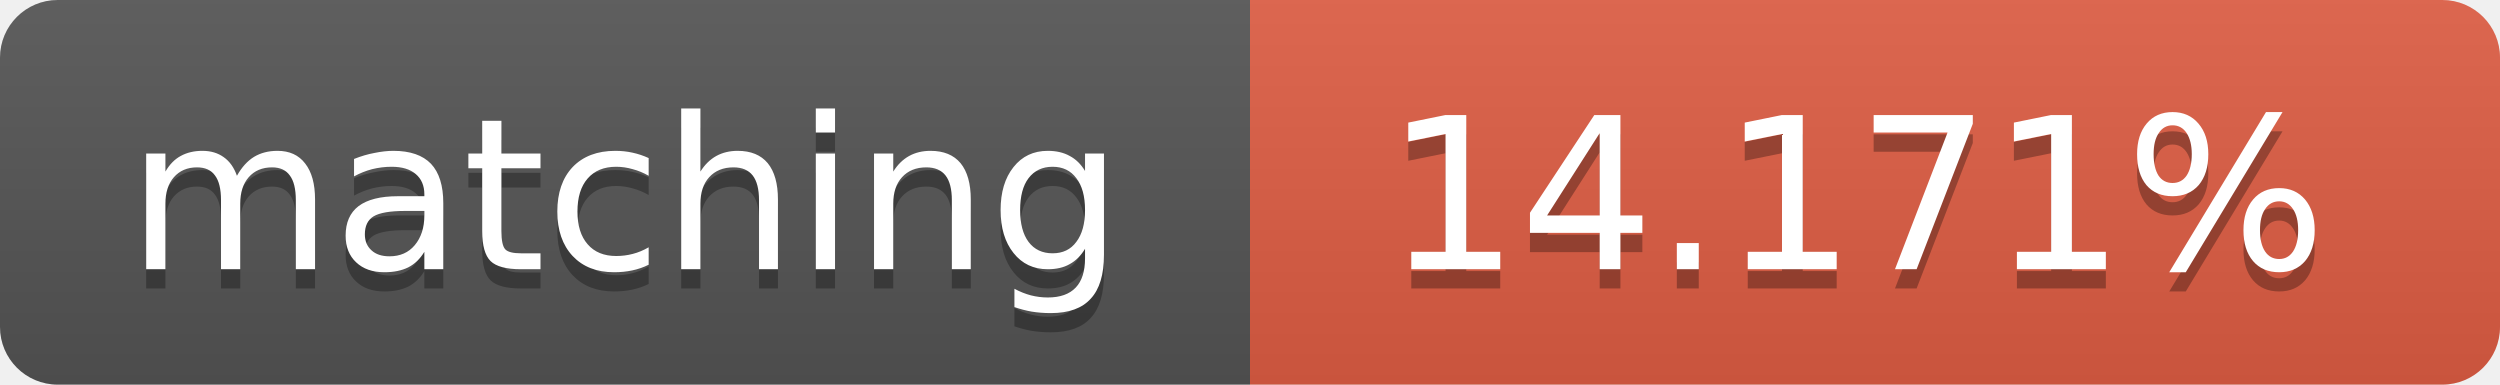
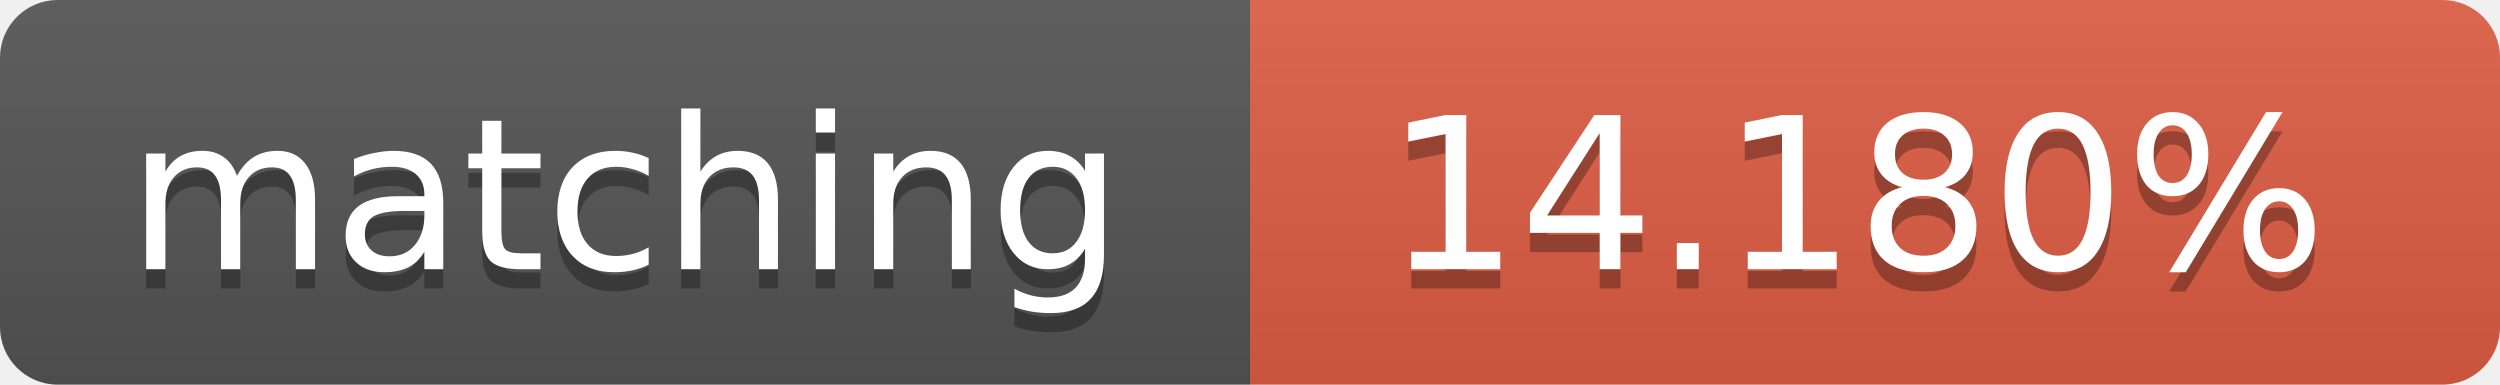
<svg xmlns="http://www.w3.org/2000/svg" width="130" height="20">
  <linearGradient id="b" x2="0" y2="100%">
    <stop offset="0" stop-color="#bbb" stop-opacity=".1" />
    <stop offset="1" stop-opacity=".1" />
  </linearGradient>
  <clipPath id="a">
    <rect width="130" height="20" rx="3" fill="#fff" />
  </clipPath>
  <g clip-path="url(#a)">
    <path fill="#555" d="M0 0h65v20H0z" />
    <path fill="#e05d44" d="M65 0h65v20H65z" />
    <path fill="url(#b)" d="M0 0h130v20H0z" />
  </g>
  <g fill="#fff" text-anchor="middle" font-family="DejaVu Sans,Verdana,Geneva,sans-serif" font-size="11">
    <text x="32.5" y="15" fill="#010101" fill-opacity=".3">matching</text>
    <text x="32.5" y="14">matching</text>
-     <text x="96.5" y="15" fill="#010101" fill-opacity=".3">14.171%</text>
-     <text x="96.5" y="14">14.171%</text>
+     <text x="96.5" y="15" fill="#010101" fill-opacity=".3">14.180%</text>
+     <text x="96.5" y="14">14.180%</text>
  </g>
</svg>
